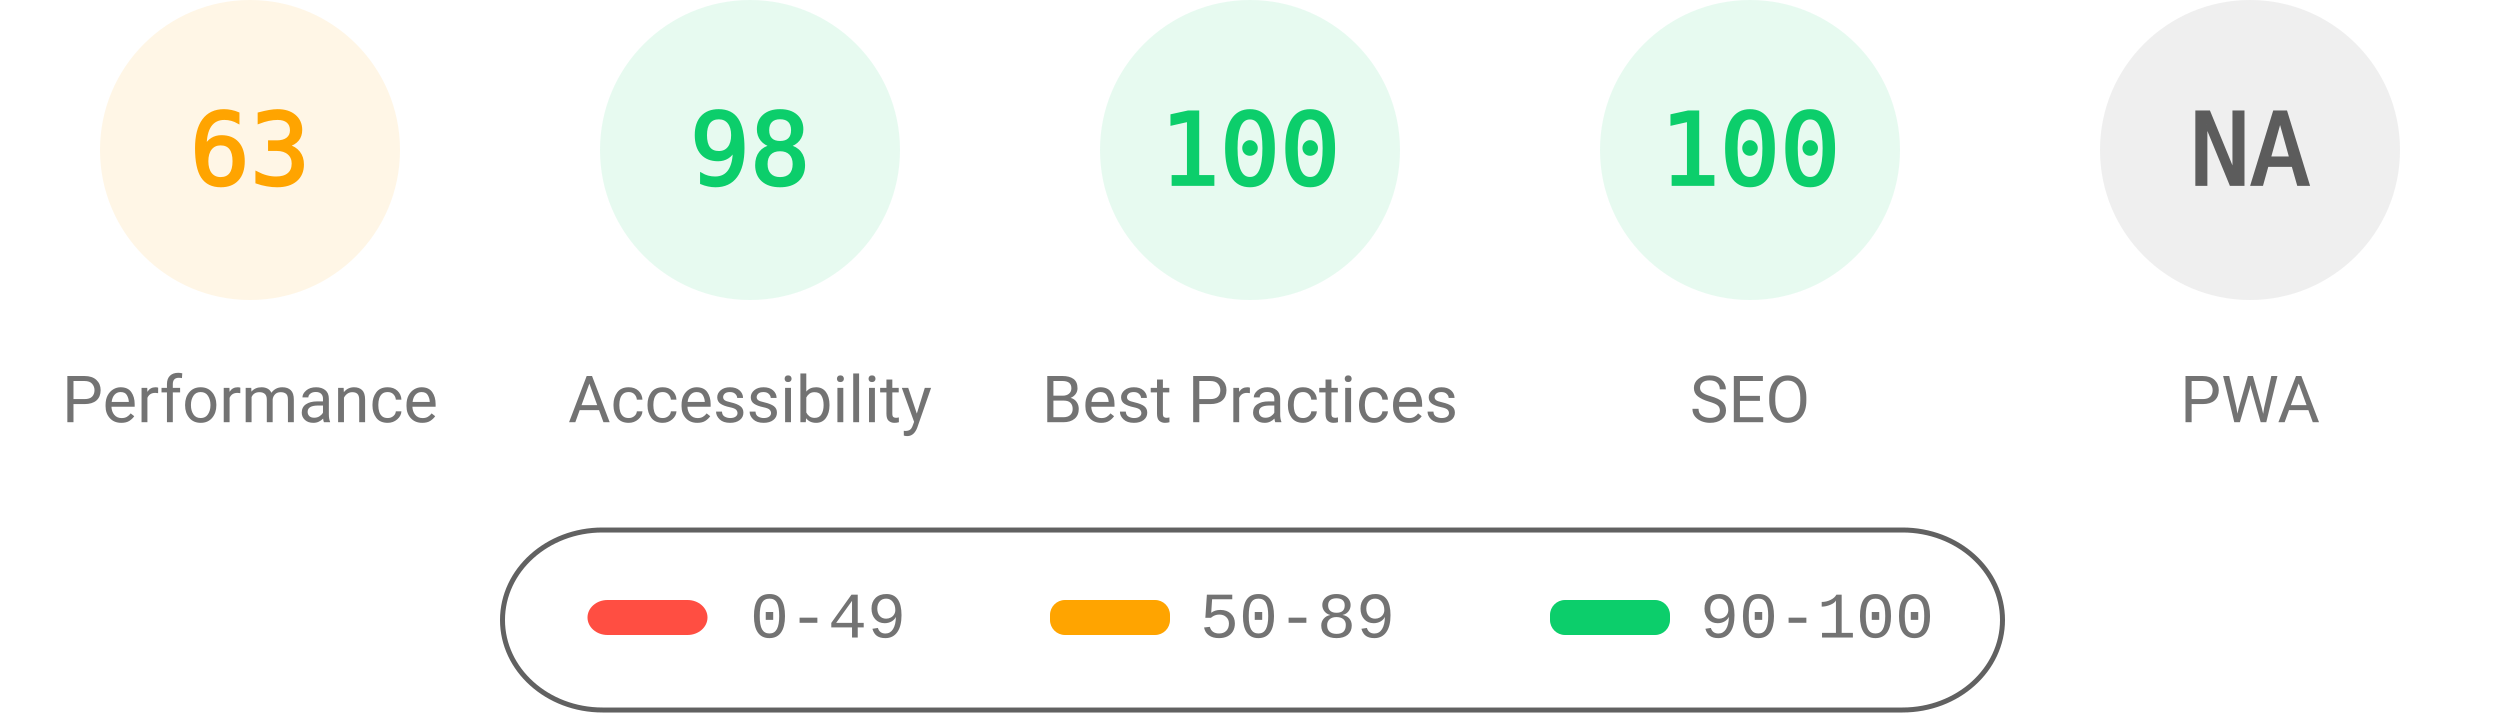
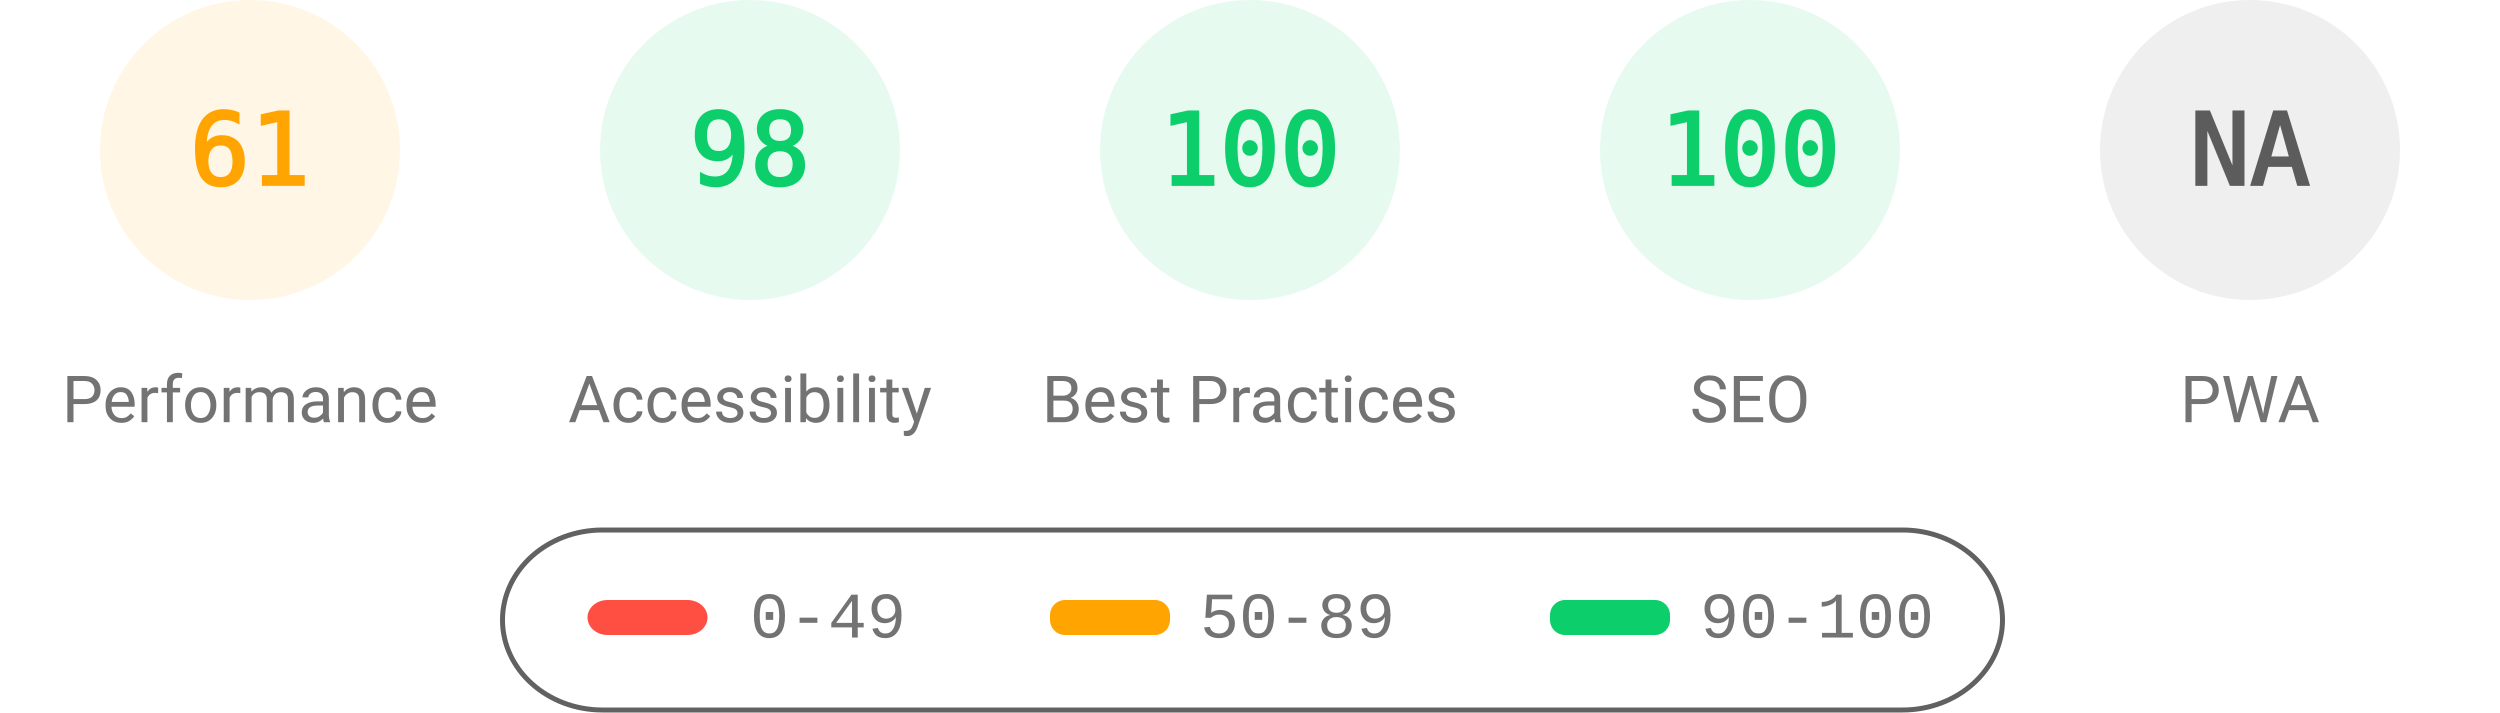
<svg xmlns="http://www.w3.org/2000/svg" fill="none" width="1000" height="285">
  <style>.gauge-base{opacity:.1}.gauge-arc{fill:none;animation-delay:250ms;stroke-linecap:round;transform:rotate(-90deg);transform-origin:100px 60px;animation:load-gauge 1s ease forwards}.guage-text{font-size:40px;font-family:monospace;text-align:center}.guage-red{color:#ff4e42;fill:#ff4e42;stroke:#ff4e42}.guage-orange{color:#ffa400;fill:#ffa400;stroke:#ffa400}.guage-green{color:#0cce6b;fill:#0cce6b;stroke:#0cce6b}.guage-undefined{color:#5c5c5c;fill:#5c5c5c;stroke:#5c5c5c}.guage-title{color:#737373;fill:#737373;stroke:none;font-size:26px;line-height:26px;font-family:Roboto,Halvetica,Arial,sans-serif}@keyframes load-gauge{from{stroke-dasharray:0 352.858}}</style>
  <svg class="guage-div guage-perf guage-orange" viewBox="0 0 200 200" width="200" height="200">
    <circle class="gauge-base" r="56" cx="100" cy="60" stroke-width="8" />
-     <circle class="gauge-arc guage-arc-1" r="56" cx="100" cy="60" stroke-width="8" style="stroke-dasharray:221.671,351.858" />
-     <text class="guage-text" x="100" y="60" alignment-baseline="central" dominant-baseline="central" text-anchor="middle">63</text>
+     <circle class="gauge-arc guage-arc-1" r="56" cx="100" cy="60" stroke-width="8" style="stroke-dasharray:214.633,351.858" />
+     <text class="guage-text" x="100" y="60" alignment-baseline="central" dominant-baseline="central" text-anchor="middle">61</text>
    <text class="guage-title" x="100" y="160" alignment-baseline="central" dominant-baseline="central" text-anchor="middle">Performance</text>
  </svg>
  <svg class="guage-div guage-acc guage-green" viewBox="0 0 200 200" width="200" height="200" x="200">
    <circle class="gauge-base" r="56" cx="100" cy="60" stroke-width="8" />
    <circle class="gauge-arc guage-arc-2" r="56" cx="100" cy="60" stroke-width="8" style="stroke-dasharray:344.821,351.858" />
    <text class="guage-text" x="100" y="60" alignment-baseline="central" dominant-baseline="central" text-anchor="middle">98</text>
    <text class="guage-title" x="100" y="160" alignment-baseline="central" dominant-baseline="central" text-anchor="middle">Accessibility</text>
  </svg>
  <svg class="guage-div guage-best guage-green" viewBox="0 0 200 200" width="200" height="200" x="400">
    <circle class="gauge-base" r="56" cx="100" cy="60" stroke-width="8" />
    <circle class="gauge-arc guage-arc-3" r="56" cx="100" cy="60" stroke-width="8" style="stroke-dasharray:351.858,351.858" />
    <text class="guage-text" x="100" y="60" alignment-baseline="central" dominant-baseline="central" text-anchor="middle">100</text>
    <text class="guage-title" x="100" y="160" alignment-baseline="central" dominant-baseline="central" text-anchor="middle">Best Practices</text>
  </svg>
  <svg class="guage-div guage-seo guage-green" viewBox="0 0 200 200" width="200" height="200" x="600">
    <circle class="gauge-base" r="56" cx="100" cy="60" stroke-width="8" />
    <circle class="gauge-arc guage-arc-4" r="56" cx="100" cy="60" stroke-width="8" style="stroke-dasharray:351.858,351.858" />
    <text class="guage-text" x="100" y="60" alignment-baseline="central" dominant-baseline="central" text-anchor="middle">100</text>
    <text class="guage-title" x="100" y="160" alignment-baseline="central" dominant-baseline="central" text-anchor="middle">SEO</text>
  </svg>
  <svg class="guage-div guage-pwa guage-undefined" viewBox="0 0 200 200" width="200" height="200" x="800">
    <circle class="gauge-base" r="56" cx="100" cy="60" stroke-width="8" />
    <circle class="gauge-arc guage-arc-4" r="56" cx="100" cy="60" stroke-width="8" style="stroke-dasharray:351.858,351.858" />
    <text class="guage-text" x="100" y="60" alignment-baseline="central" dominant-baseline="central" text-anchor="middle">NA</text>
    <text class="guage-title" x="100" y="160" alignment-baseline="central" dominant-baseline="central" text-anchor="middle">PWA</text>
  </svg>
  <svg width="604" height="76" x="200" y="210">
    <path fill="none" id="canvas_background" d="M-1-1h604v80H-1z" />
    <rect fill-opacity="0" stroke="#616161" stroke-width="2" rx="40" id="svg_2" height="72" width="600" y="2" x="1" fill="#000" />
    <rect stroke="#000" rx="8" id="svg_3" height="14" width="48" y="30" x="35" stroke-opacity="null" stroke-width="0" fill="#ff4e42" />
    <rect stroke="#000" rx="6" id="svg_4" height="14" width="48" y="30" x="220" stroke-opacity="null" stroke-width="0" fill="#ffa400" />
    <rect stroke="#000" rx="6" id="svg_5" height="14" width="48" y="30" x="420" stroke-opacity="null" stroke-width="0" fill="#0cce6b" />
    <text xml:space="preserve" text-anchor="start" font-family="'Courier New', Courier, monospace" font-size="26" id="svg_6" y="45" x="100" stroke-opacity="null" stroke-width="0" stroke="#000" fill="#737373">0-49</text>
    <text xml:space="preserve" text-anchor="start" font-family="'Courier New', Courier, monospace" font-size="26" id="svg_7" y="45" x="280" stroke-opacity="null" stroke-width="0" stroke="#000" fill="#737373">50-89</text>
    <text xml:space="preserve" text-anchor="start" font-family="'Courier New', Courier, monospace" font-size="26" id="svg_8" y="45" x="480" stroke-opacity="null" stroke-width="0" stroke="#000" fill="#737373">90-100</text>
  </svg>
</svg>
